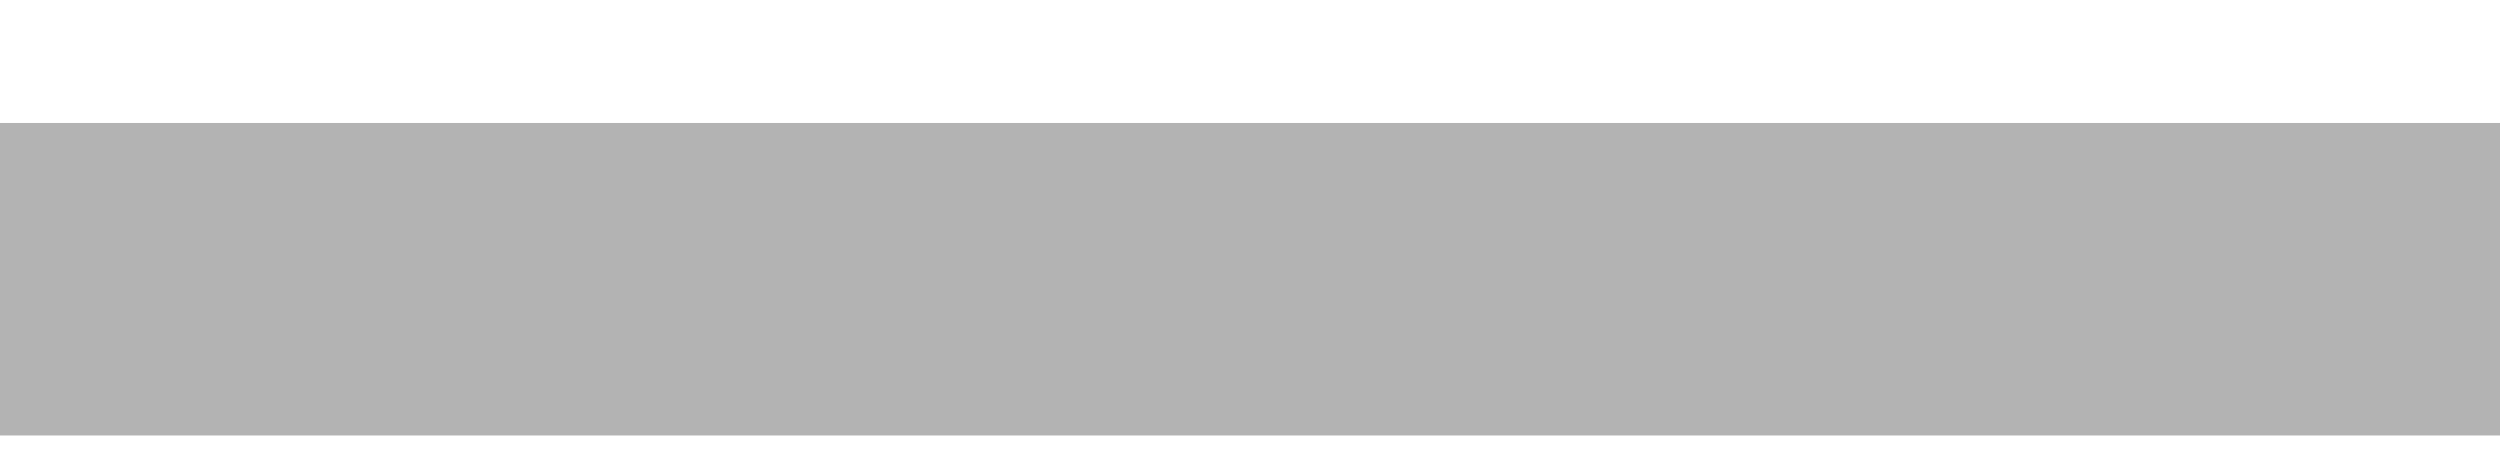
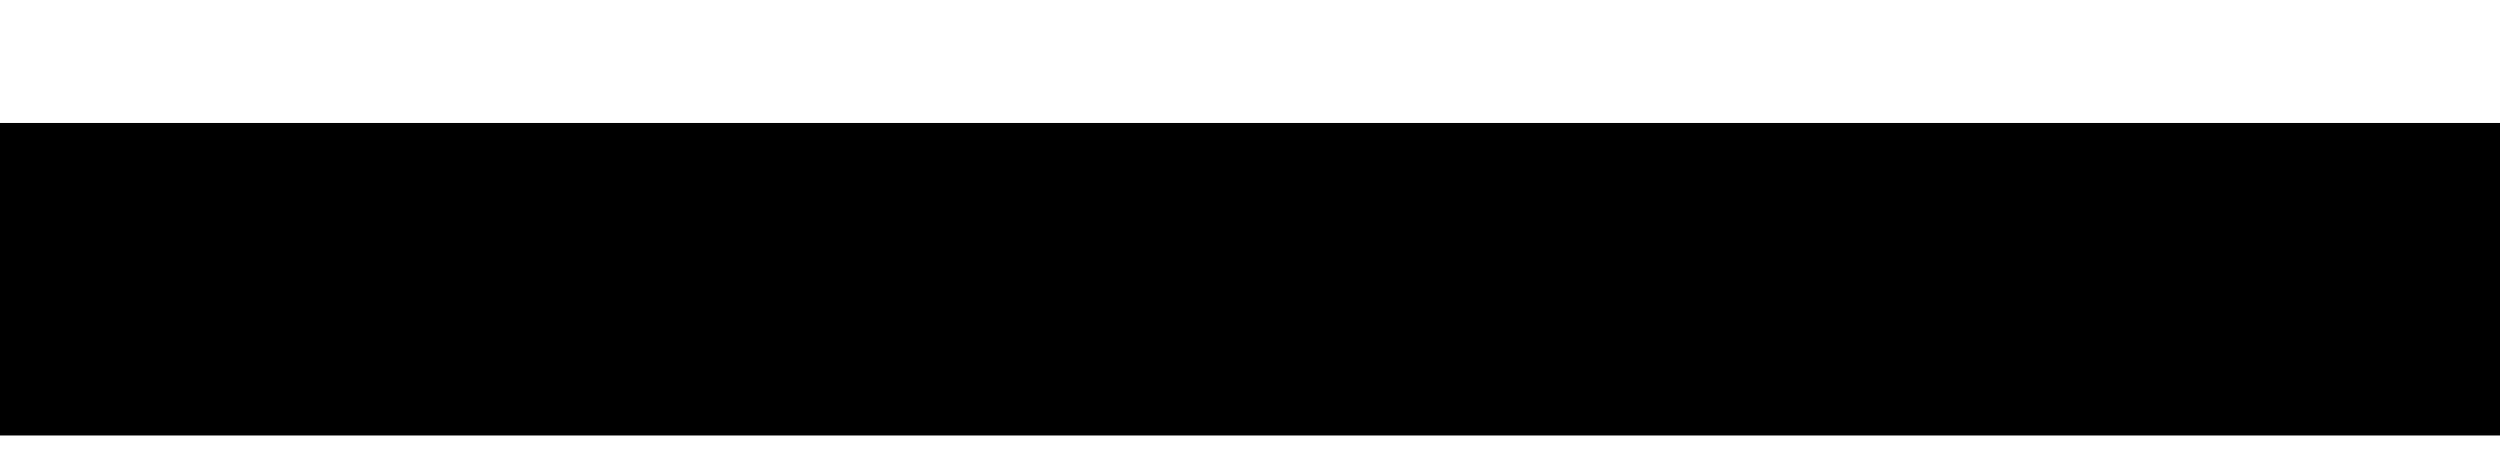
<svg xmlns="http://www.w3.org/2000/svg" width="16" height="3" viewBox="0 0 16 3" fill="none">
-   <path opacity="0.3" d="M16 0.787H0V2.787H16V0.787Z" fill="black" />
+   <path d="M16 0.787H0V2.787H16V0.787Z" fill="black" />
</svg>
